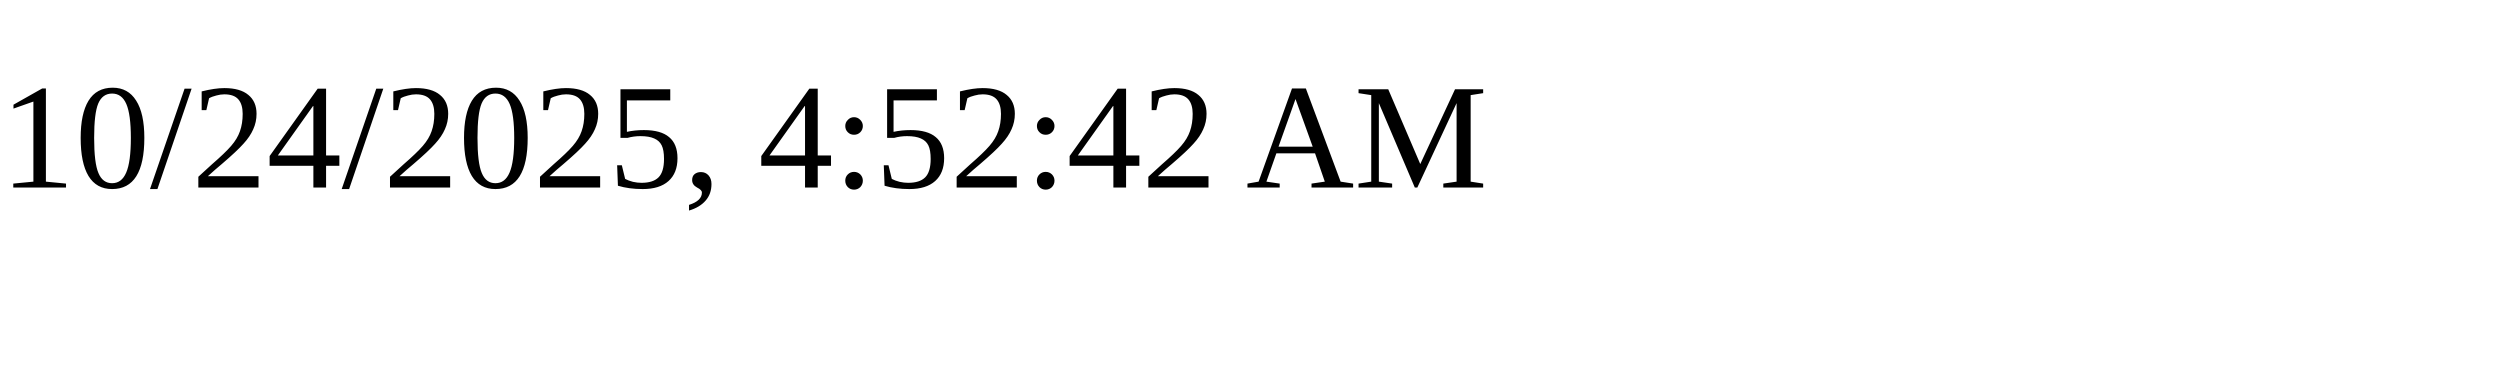
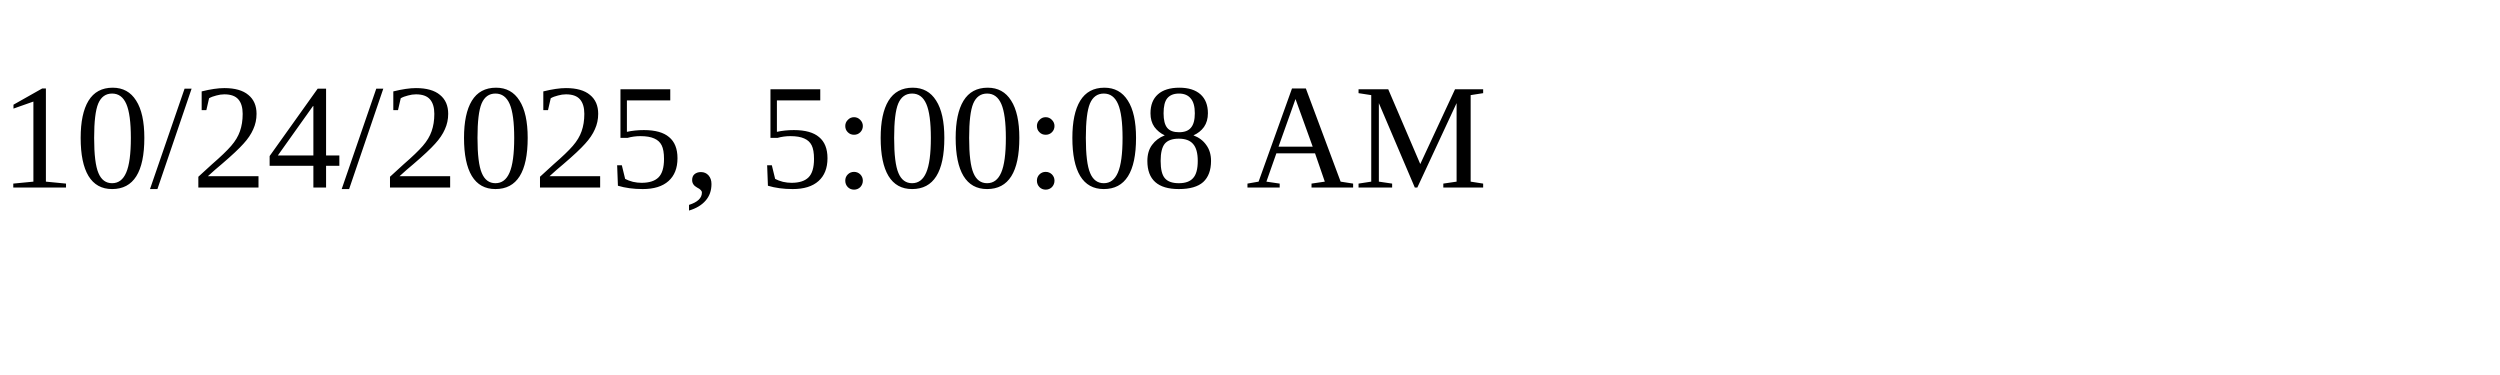
<svg xmlns="http://www.w3.org/2000/svg" height="30" width="200">
-   <text x="0" y="15">10/24/2025, 4:52:42 AM</text>
+   <text x="0" y="15">10/24/2025, 5:00:08 AM</text>
</svg>
